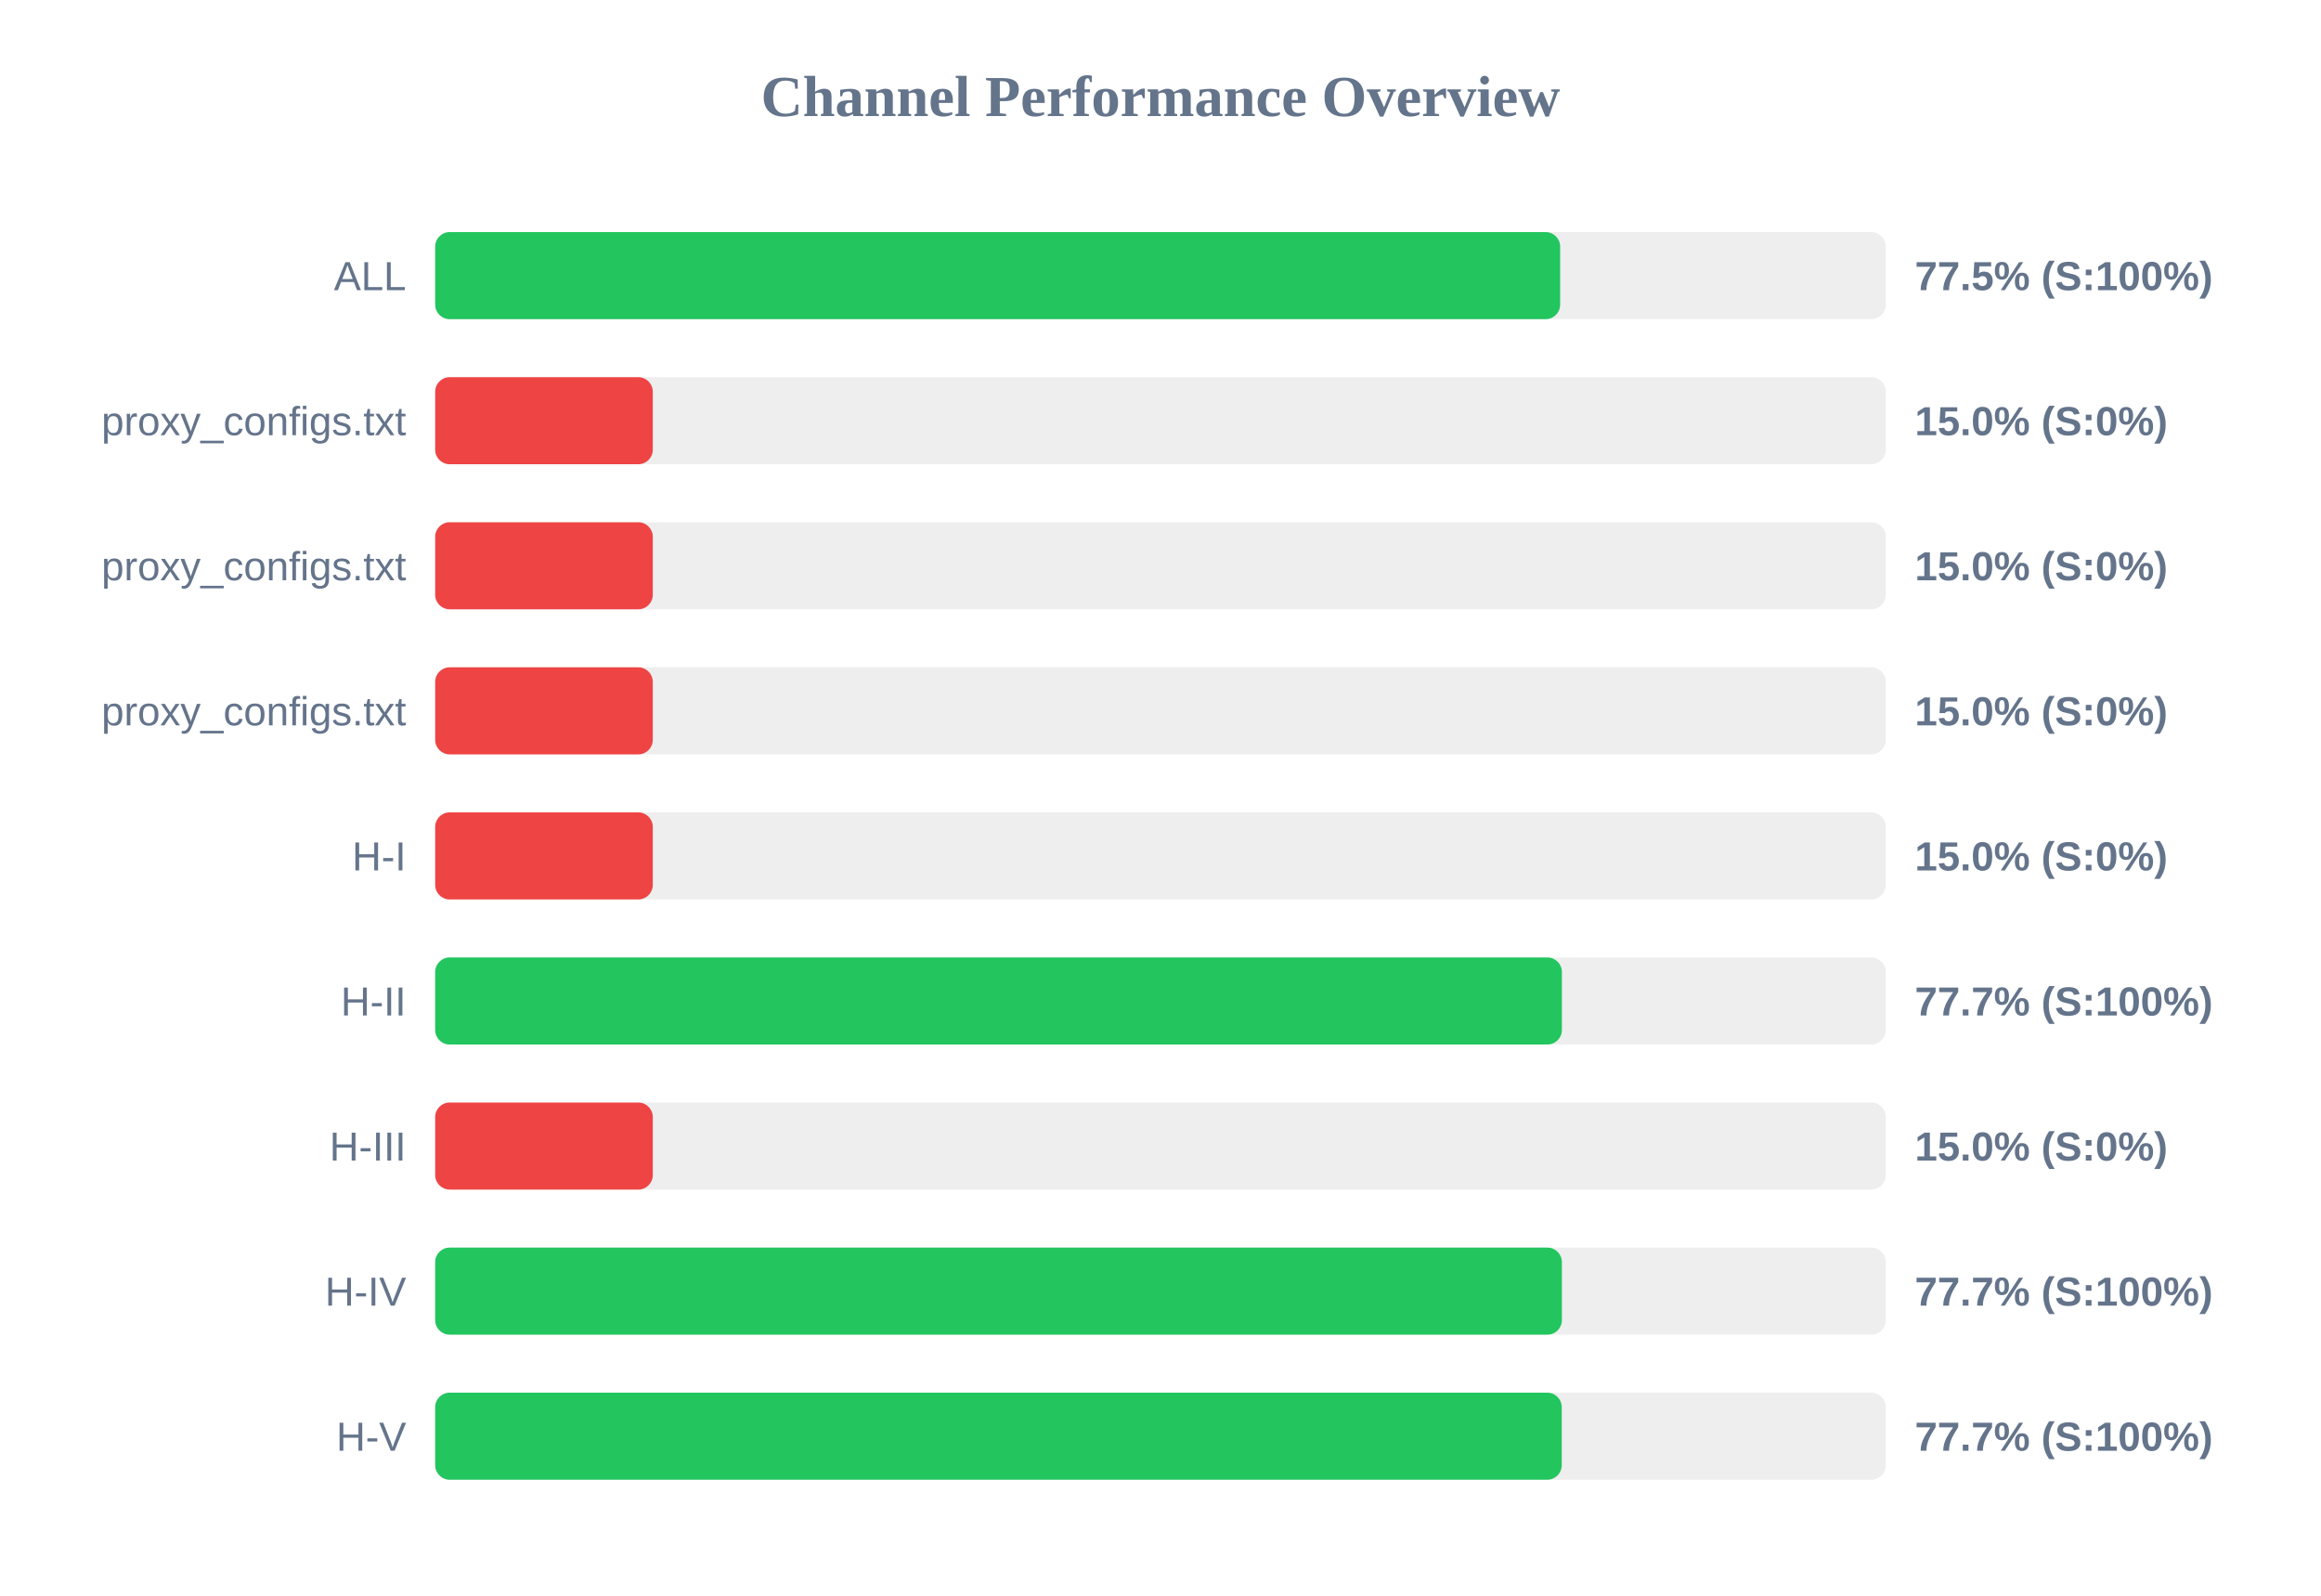
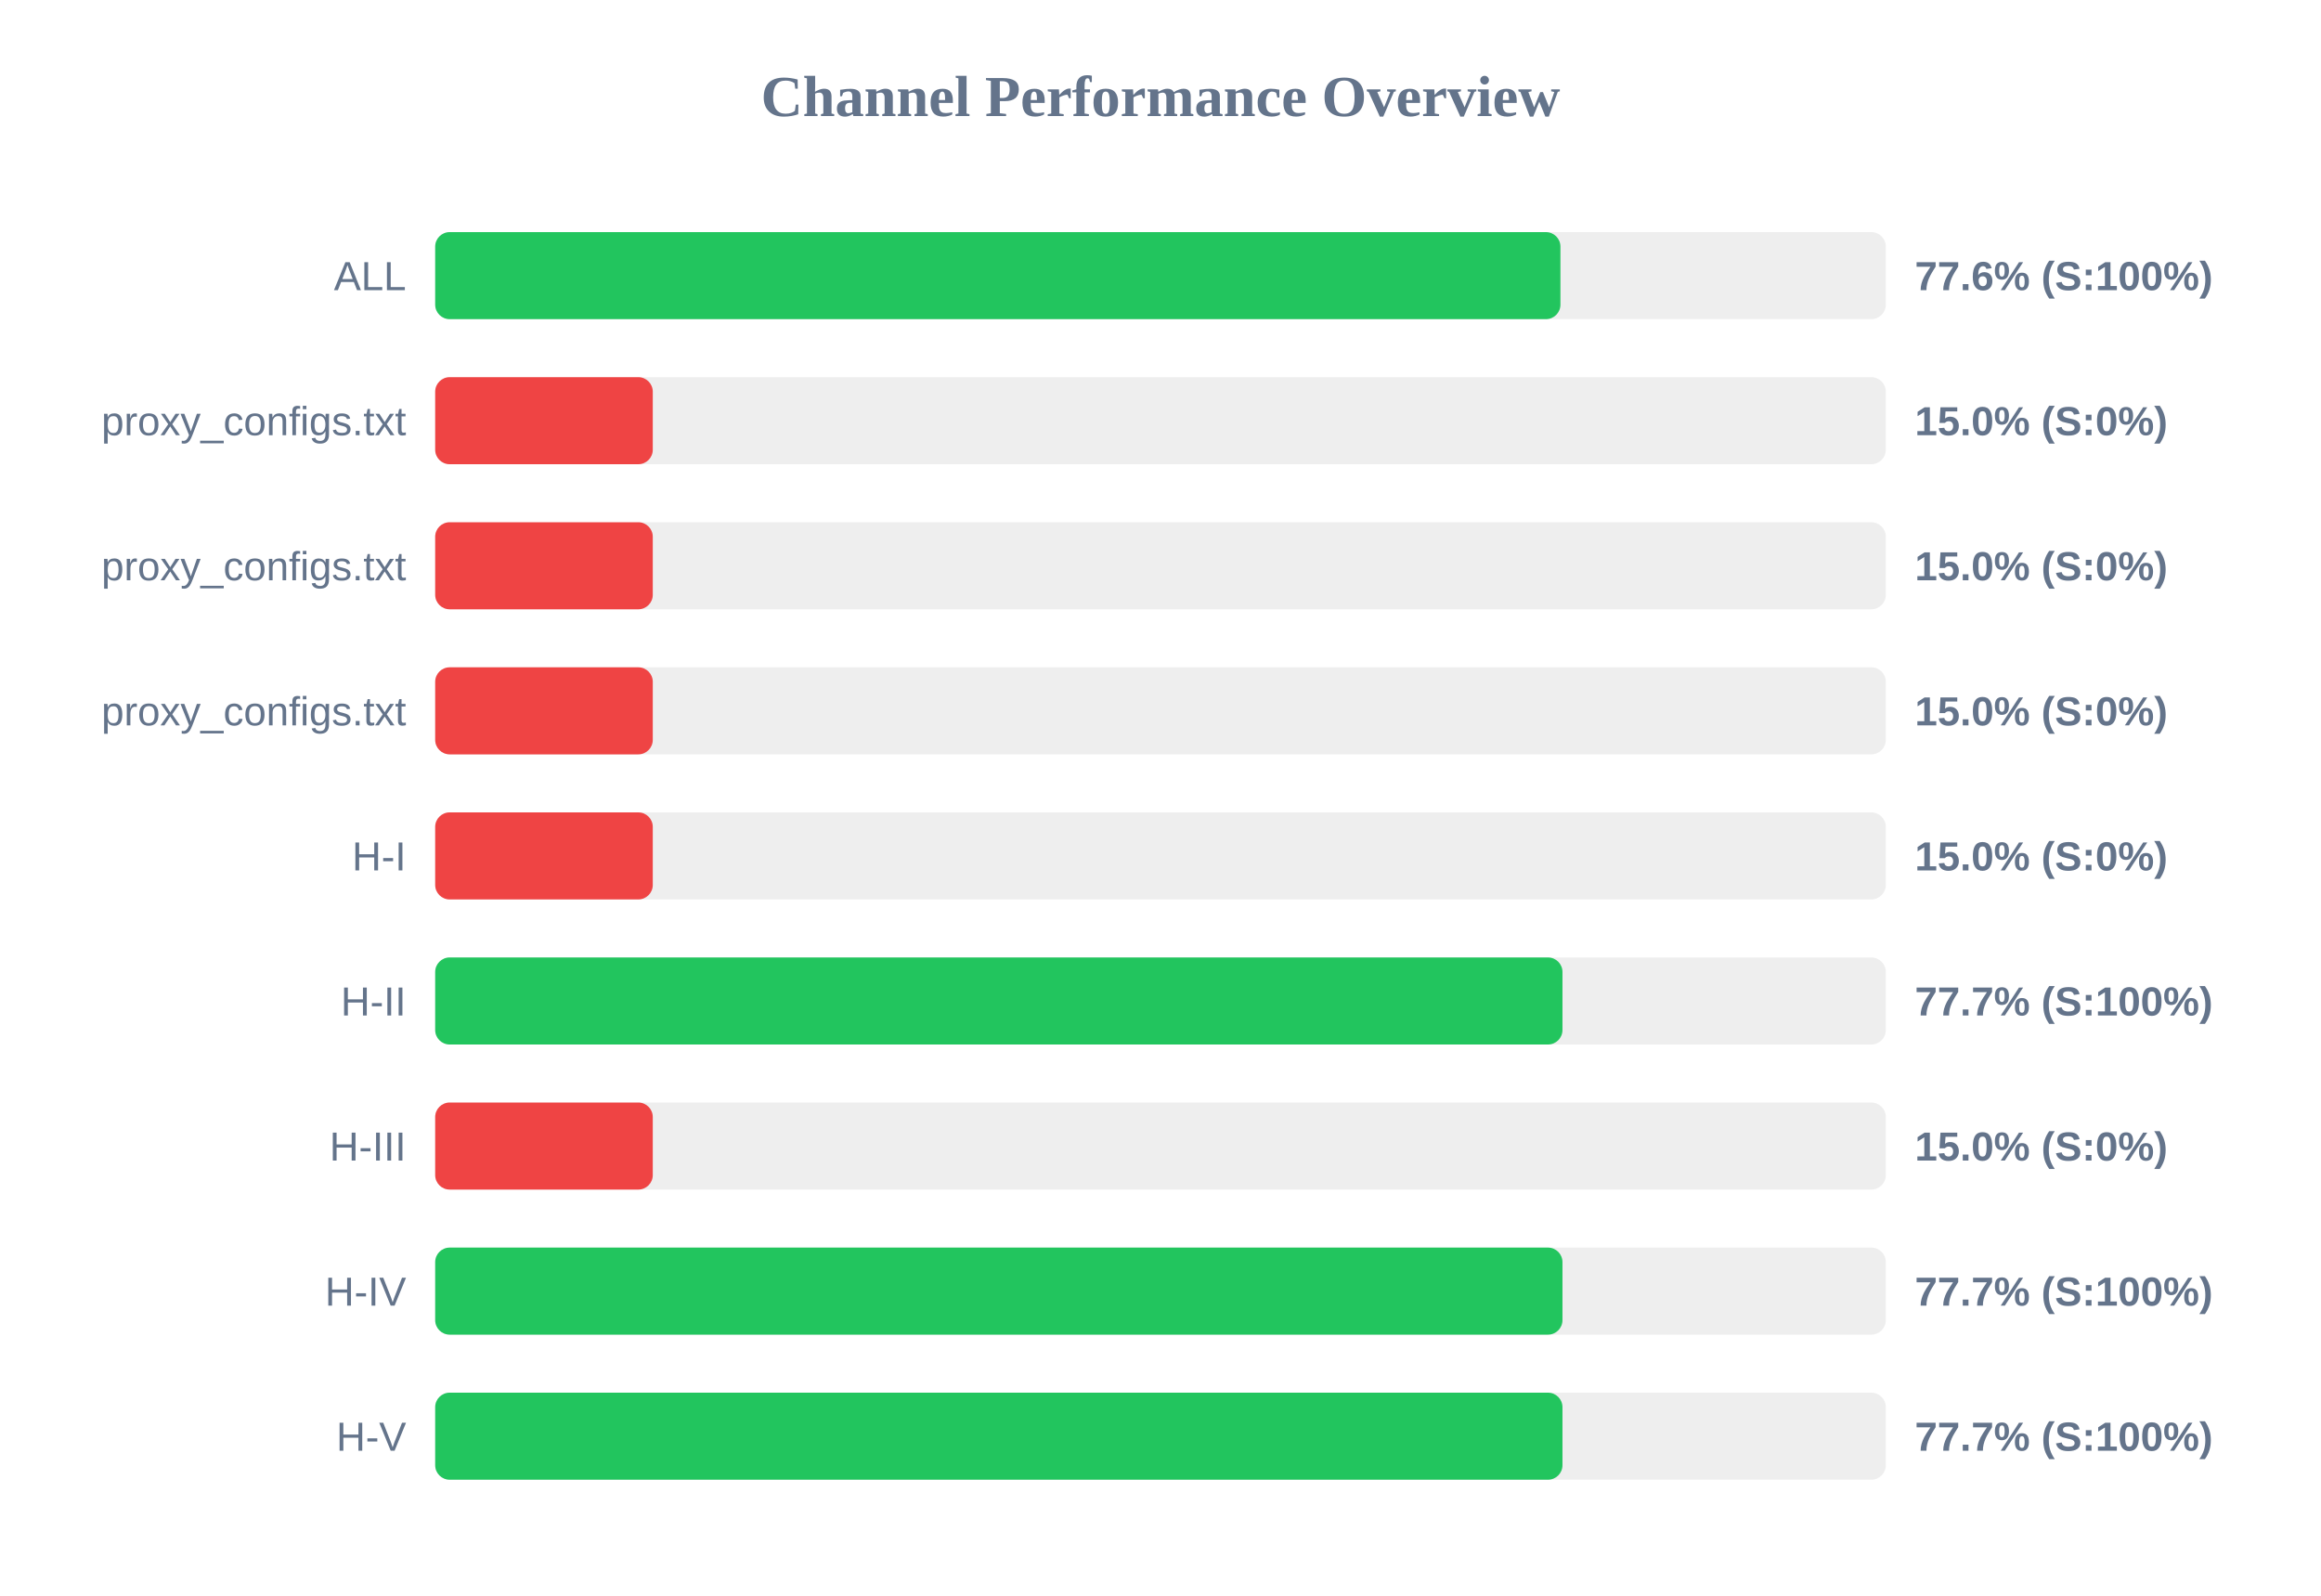
<svg xmlns="http://www.w3.org/2000/svg" width="800" height="550" version="1.1">
  <style>
        .row { font: 14px Arial; fill: #64748b; }
        .score { font: bold 14px Arial; fill: #64748b; }
    </style>
  <text x="400" y="40" text-anchor="middle" font-size="20px" font-weight="bold" fill="#64748b">Channel Performance Overview</text>
  <rect x="150" y="80" width="500" height="30" fill="#eee" rx="5" />
-   <rect x="150" y="80" width="387.75" height="30" fill="#22c55e" rx="5" />
+   <rect x="150" y="80" width="387.85" height="30" fill="#22c55e" rx="5" />
  <text x="140" y="100" text-anchor="end" class="row">ALL</text>
-   <text x="660" y="100" text-anchor="start" class="score">77.5% (S:100%)</text>
+   <text x="660" y="100" text-anchor="start" class="score">77.6% (S:100%)</text>
  <rect x="150" y="130" width="500" height="30" fill="#eee" rx="5" />
  <rect x="150" y="130" width="75.0" height="30" fill="#ef4444" rx="5" />
  <text x="140" y="150" text-anchor="end" class="row">proxy_configs.txt</text>
  <text x="660" y="150" text-anchor="start" class="score">15.0% (S:0%)</text>
  <rect x="150" y="180" width="500" height="30" fill="#eee" rx="5" />
  <rect x="150" y="180" width="75.0" height="30" fill="#ef4444" rx="5" />
  <text x="140" y="200" text-anchor="end" class="row">proxy_configs.txt</text>
  <text x="660" y="200" text-anchor="start" class="score">15.0% (S:0%)</text>
  <rect x="150" y="230" width="500" height="30" fill="#eee" rx="5" />
  <rect x="150" y="230" width="75.0" height="30" fill="#ef4444" rx="5" />
  <text x="140" y="250" text-anchor="end" class="row">proxy_configs.txt</text>
  <text x="660" y="250" text-anchor="start" class="score">15.0% (S:0%)</text>
  <rect x="150" y="280" width="500" height="30" fill="#eee" rx="5" />
  <rect x="150" y="280" width="75.0" height="30" fill="#ef4444" rx="5" />
  <text x="140" y="300" text-anchor="end" class="row">H-I</text>
  <text x="660" y="300" text-anchor="start" class="score">15.0% (S:0%)</text>
  <rect x="150" y="330" width="500" height="30" fill="#eee" rx="5" />
-   <rect x="150" y="330" width="388.35" height="30" fill="#22c55e" rx="5" />
+   <rect x="150" y="330" width="388.55" height="30" fill="#22c55e" rx="5" />
  <text x="140" y="350" text-anchor="end" class="row">H-II</text>
  <text x="660" y="350" text-anchor="start" class="score">77.7% (S:100%)</text>
  <rect x="150" y="380" width="500" height="30" fill="#eee" rx="5" />
  <rect x="150" y="380" width="75.0" height="30" fill="#ef4444" rx="5" />
  <text x="140" y="400" text-anchor="end" class="row">H-III</text>
  <text x="660" y="400" text-anchor="start" class="score">15.0% (S:0%)</text>
  <rect x="150" y="430" width="500" height="30" fill="#eee" rx="5" />
-   <rect x="150" y="430" width="388.35" height="30" fill="#22c55e" rx="5" />
+   <rect x="150" y="430" width="388.55" height="30" fill="#22c55e" rx="5" />
  <text x="140" y="450" text-anchor="end" class="row">H-IV</text>
  <text x="660" y="450" text-anchor="start" class="score">77.7% (S:100%)</text>
  <rect x="150" y="480" width="500" height="30" fill="#eee" rx="5" />
-   <rect x="150" y="480" width="388.3" height="30" fill="#22c55e" rx="5" />
+   <rect x="150" y="480" width="388.55" height="30" fill="#22c55e" rx="5" />
  <text x="140" y="500" text-anchor="end" class="row">H-V</text>
  <text x="660" y="500" text-anchor="start" class="score">77.7% (S:100%)</text>
</svg>
